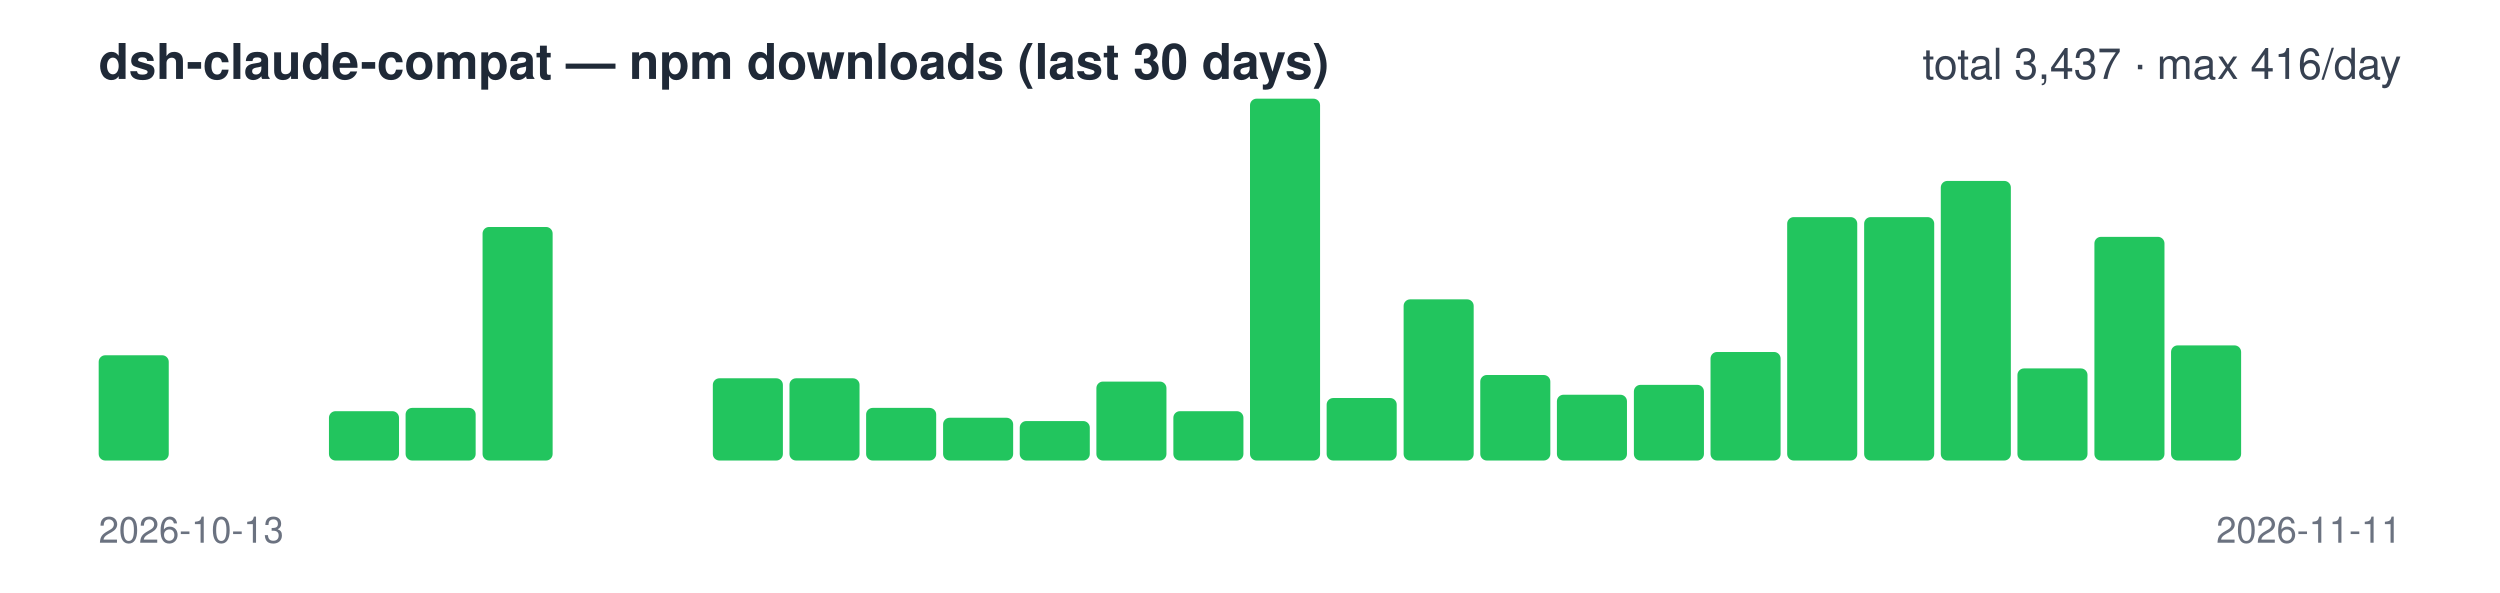
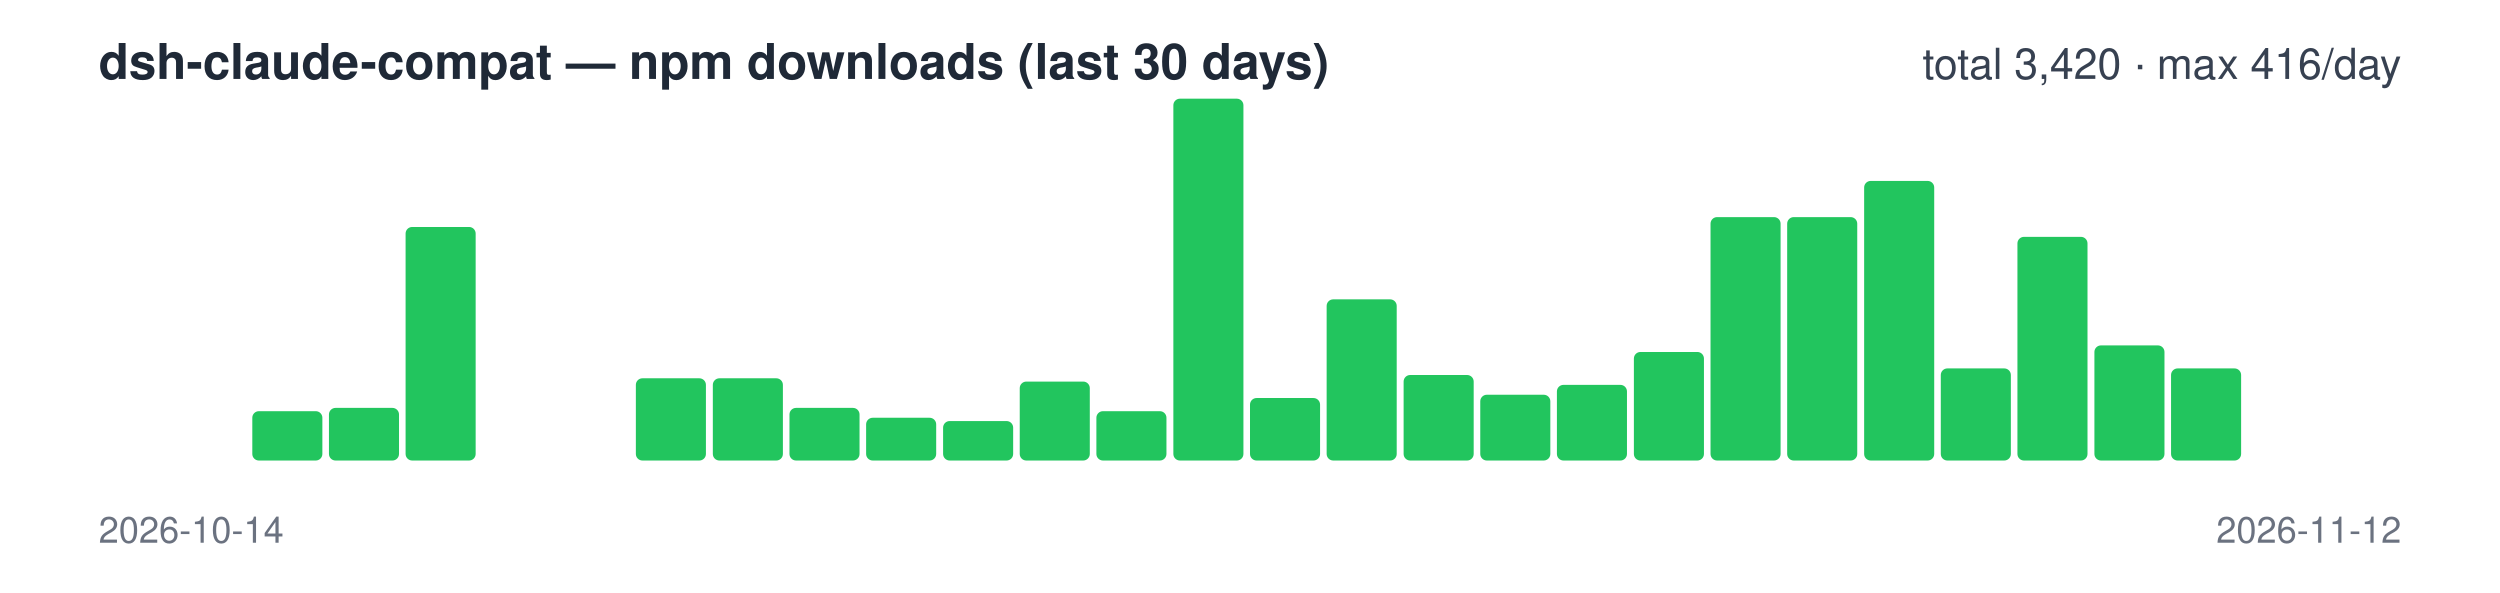
<svg xmlns="http://www.w3.org/2000/svg" width="760" height="180" viewBox="0 0 760 180" font-family="-apple-system,Segoe UI,Helvetica,Arial,sans-serif">
  <text x="30" y="24" font-size="15" font-weight="600" fill="#1f2937">dsh-claude-compat — npm downloads (last 30 days)</text>
-   <text x="730" y="24" font-size="13" text-anchor="end" fill="#374151">total 3,437 · max 416/day</text>
-   <rect x="30.0" y="108" width="21.3" height="32" rx="2" fill="#22c55e" />
+   <text x="730" y="24" font-size="13" text-anchor="end" fill="#374151">total 3,420 · max 416/day</text>
+   <rect x="30.0" y="140" width="21.3" height="0" rx="2" fill="#22c55e" />
  <rect x="53.3" y="140" width="21.3" height="0" rx="2" fill="#22c55e" />
-   <rect x="76.7" y="140" width="21.3" height="0" rx="2" fill="#22c55e" />
-   <rect x="100.0" y="125" width="21.3" height="15" rx="2" fill="#22c55e" />
-   <rect x="123.3" y="124" width="21.3" height="16" rx="2" fill="#22c55e" />
-   <rect x="146.7" y="69" width="21.3" height="71" rx="2" fill="#22c55e" />
+   <rect x="76.7" y="125" width="21.3" height="15" rx="2" fill="#22c55e" />
+   <rect x="100.0" y="124" width="21.3" height="16" rx="2" fill="#22c55e" />
+   <rect x="123.3" y="69" width="21.3" height="71" rx="2" fill="#22c55e" />
+   <rect x="146.7" y="140" width="21.3" height="0" rx="2" fill="#22c55e" />
  <rect x="170.0" y="140" width="21.3" height="0" rx="2" fill="#22c55e" />
-   <rect x="193.3" y="140" width="21.3" height="0" rx="2" fill="#22c55e" />
+   <rect x="193.3" y="115" width="21.3" height="25" rx="2" fill="#22c55e" />
  <rect x="216.7" y="115" width="21.3" height="25" rx="2" fill="#22c55e" />
-   <rect x="240.0" y="115" width="21.3" height="25" rx="2" fill="#22c55e" />
-   <rect x="263.3" y="124" width="21.3" height="16" rx="2" fill="#22c55e" />
-   <rect x="286.7" y="127" width="21.3" height="13" rx="2" fill="#22c55e" />
-   <rect x="310.0" y="128" width="21.3" height="12" rx="2" fill="#22c55e" />
-   <rect x="333.3" y="116" width="21.3" height="24" rx="2" fill="#22c55e" />
-   <rect x="356.7" y="125" width="21.3" height="15" rx="2" fill="#22c55e" />
-   <rect x="380.0" y="30" width="21.3" height="110" rx="2" fill="#22c55e" />
-   <rect x="403.3" y="121" width="21.3" height="19" rx="2" fill="#22c55e" />
-   <rect x="426.7" y="91" width="21.3" height="49" rx="2" fill="#22c55e" />
-   <rect x="450.0" y="114" width="21.3" height="26" rx="2" fill="#22c55e" />
-   <rect x="473.3" y="120" width="21.3" height="20" rx="2" fill="#22c55e" />
-   <rect x="496.7" y="117" width="21.3" height="23" rx="2" fill="#22c55e" />
-   <rect x="520.0" y="107" width="21.3" height="33" rx="2" fill="#22c55e" />
+   <rect x="240.0" y="124" width="21.3" height="16" rx="2" fill="#22c55e" />
+   <rect x="263.3" y="127" width="21.3" height="13" rx="2" fill="#22c55e" />
+   <rect x="286.7" y="128" width="21.3" height="12" rx="2" fill="#22c55e" />
+   <rect x="310.0" y="116" width="21.3" height="24" rx="2" fill="#22c55e" />
+   <rect x="333.3" y="125" width="21.3" height="15" rx="2" fill="#22c55e" />
+   <rect x="356.7" y="30" width="21.3" height="110" rx="2" fill="#22c55e" />
+   <rect x="380.0" y="121" width="21.3" height="19" rx="2" fill="#22c55e" />
+   <rect x="403.3" y="91" width="21.3" height="49" rx="2" fill="#22c55e" />
+   <rect x="426.7" y="114" width="21.3" height="26" rx="2" fill="#22c55e" />
+   <rect x="450.0" y="120" width="21.3" height="20" rx="2" fill="#22c55e" />
+   <rect x="473.3" y="117" width="21.3" height="23" rx="2" fill="#22c55e" />
+   <rect x="496.7" y="107" width="21.3" height="33" rx="2" fill="#22c55e" />
+   <rect x="520.0" y="66" width="21.3" height="74" rx="2" fill="#22c55e" />
  <rect x="543.3" y="66" width="21.3" height="74" rx="2" fill="#22c55e" />
-   <rect x="566.7" y="66" width="21.3" height="74" rx="2" fill="#22c55e" />
-   <rect x="590.0" y="55" width="21.3" height="85" rx="2" fill="#22c55e" />
-   <rect x="613.3" y="112" width="21.3" height="28" rx="2" fill="#22c55e" />
-   <rect x="636.7" y="72" width="21.3" height="68" rx="2" fill="#22c55e" />
-   <rect x="660.0" y="105" width="21.3" height="35" rx="2" fill="#22c55e" />
+   <rect x="566.7" y="55" width="21.3" height="85" rx="2" fill="#22c55e" />
+   <rect x="590.0" y="112" width="21.3" height="28" rx="2" fill="#22c55e" />
+   <rect x="613.3" y="72" width="21.3" height="68" rx="2" fill="#22c55e" />
+   <rect x="636.7" y="105" width="21.3" height="35" rx="2" fill="#22c55e" />
+   <rect x="660.0" y="112" width="21.3" height="28" rx="2" fill="#22c55e" />
  <rect x="683.3" y="140" width="21.3" height="0" rx="2" fill="#22c55e" />
  <rect x="706.7" y="140" width="21.3" height="0" rx="2" fill="#22c55e" />
-   <text x="30" y="165" font-size="11" fill="#6b7280">2026-10-13</text>
-   <text x="730" y="165" font-size="11" text-anchor="end" fill="#6b7280">2026-11-11</text>
+   <text x="30" y="165" font-size="11" fill="#6b7280">2026-10-14</text>
+   <text x="730" y="165" font-size="11" text-anchor="end" fill="#6b7280">2026-11-12</text>
</svg>
